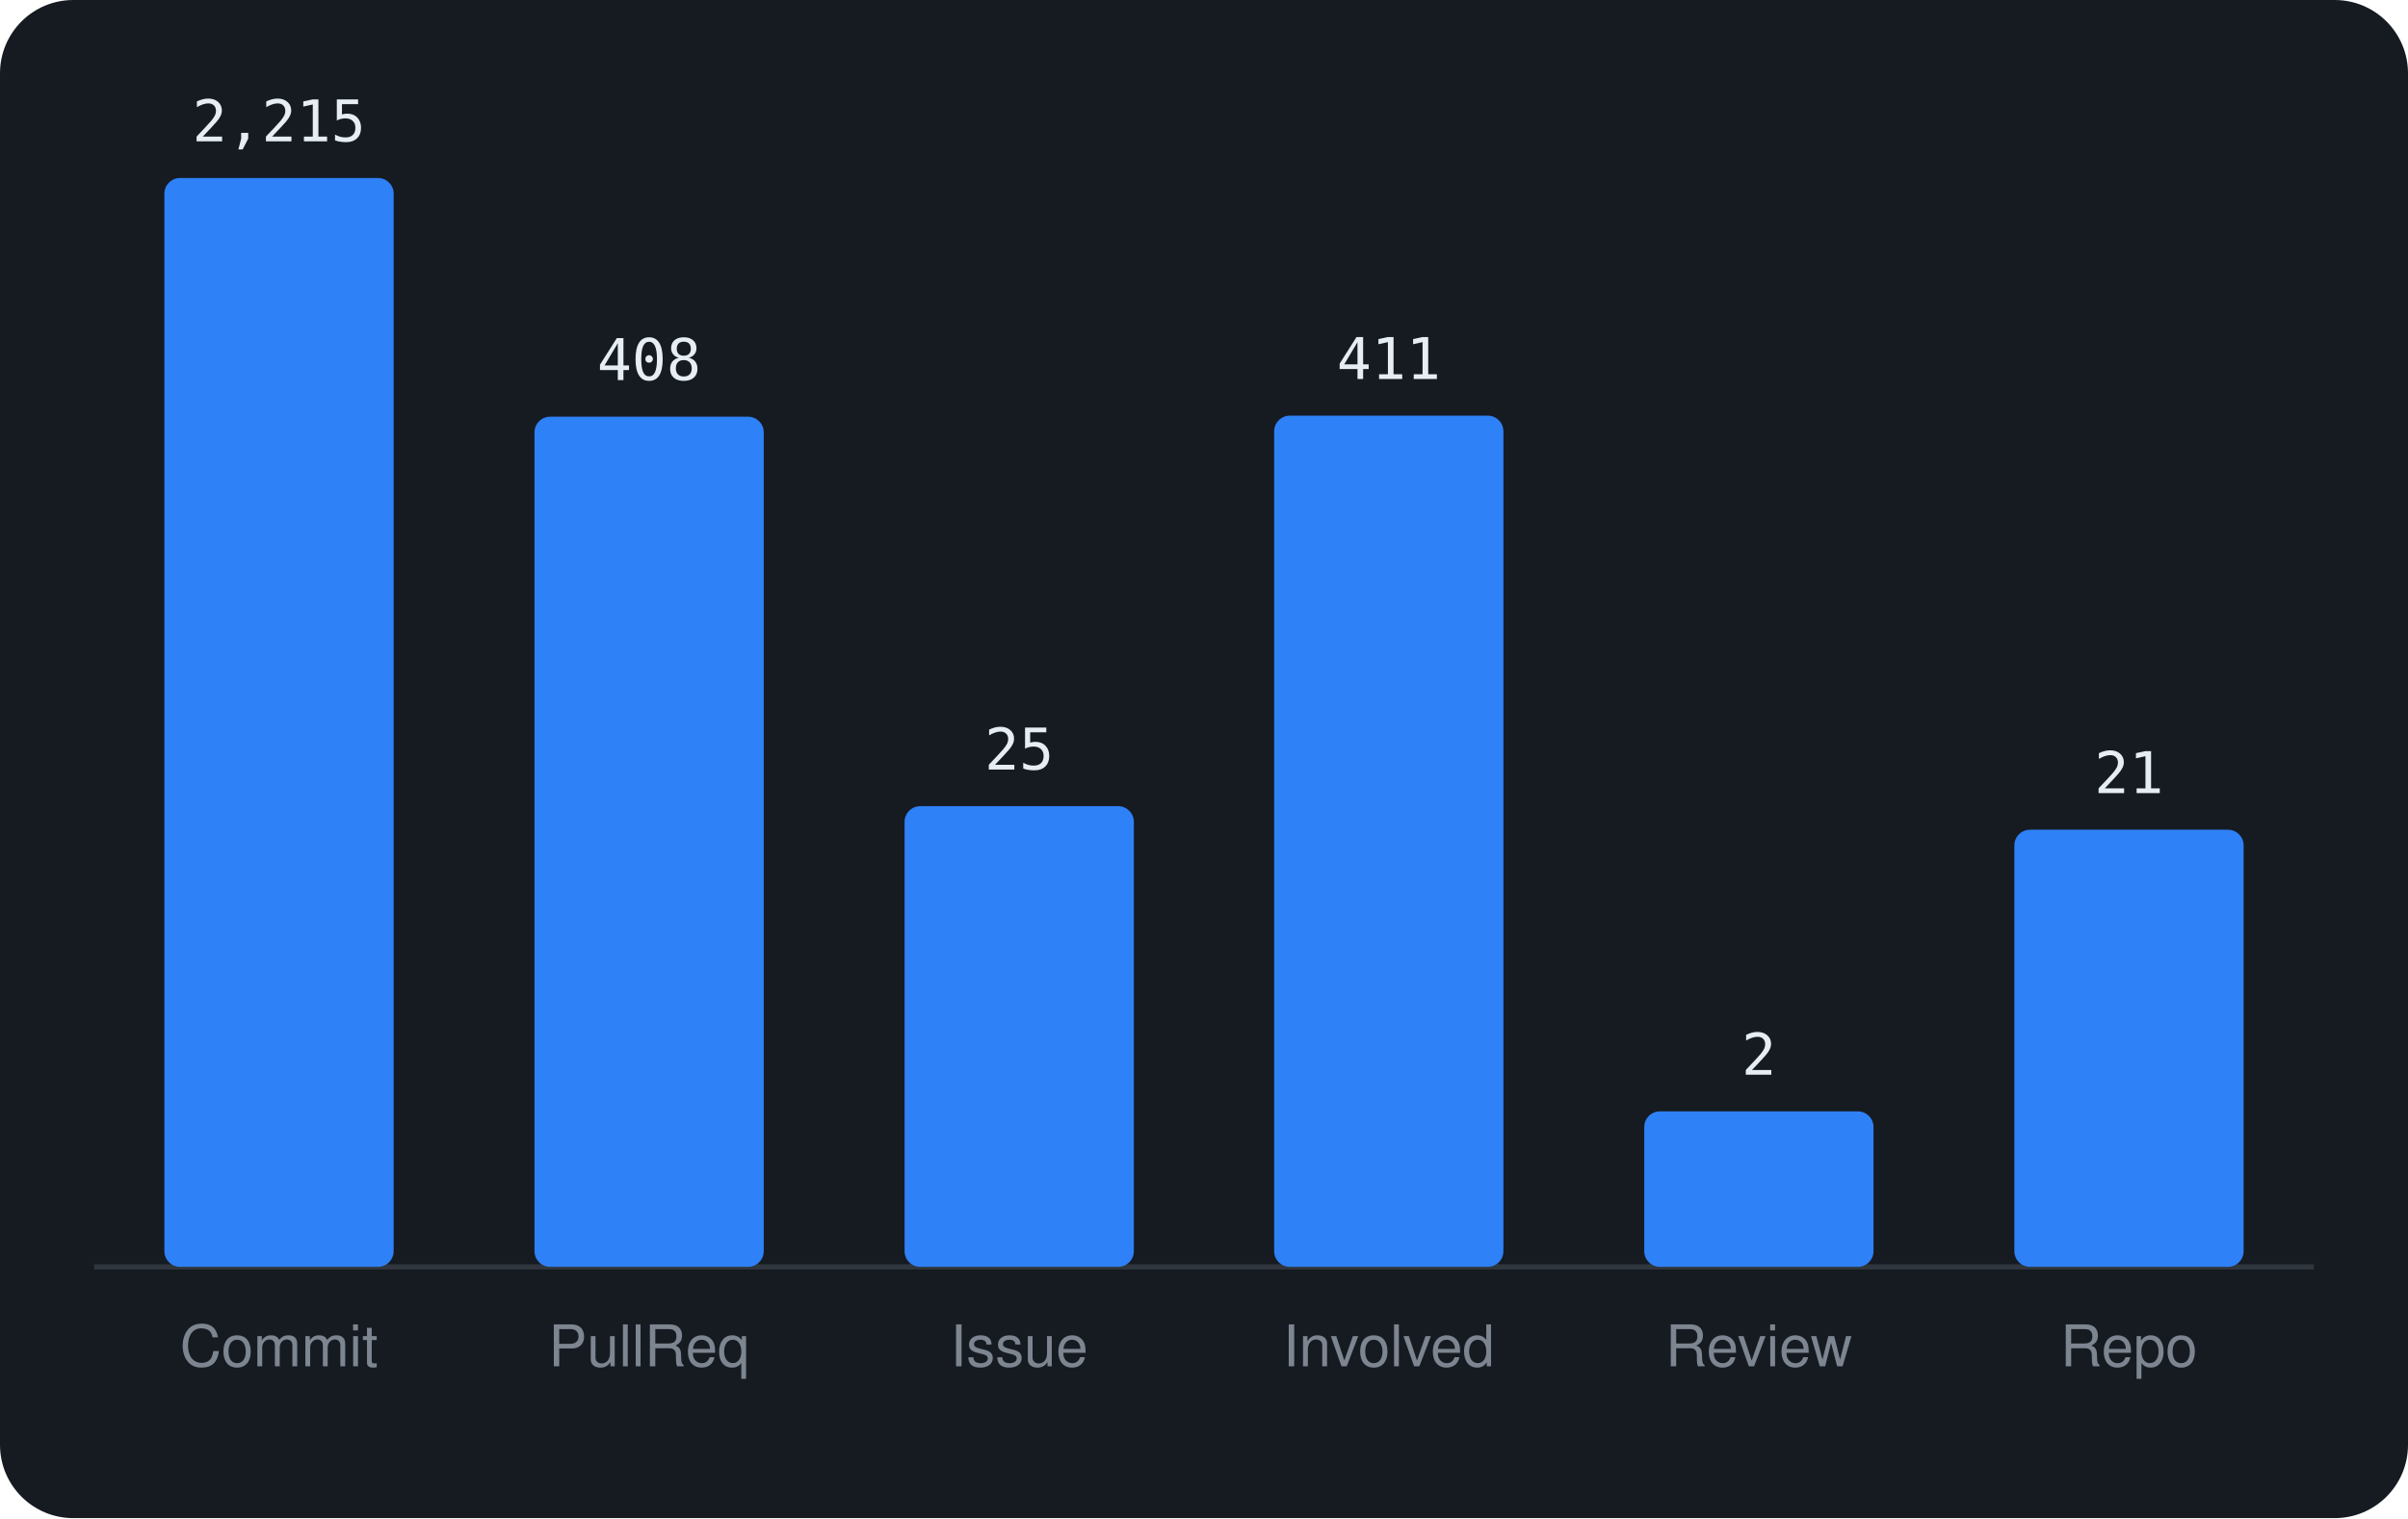
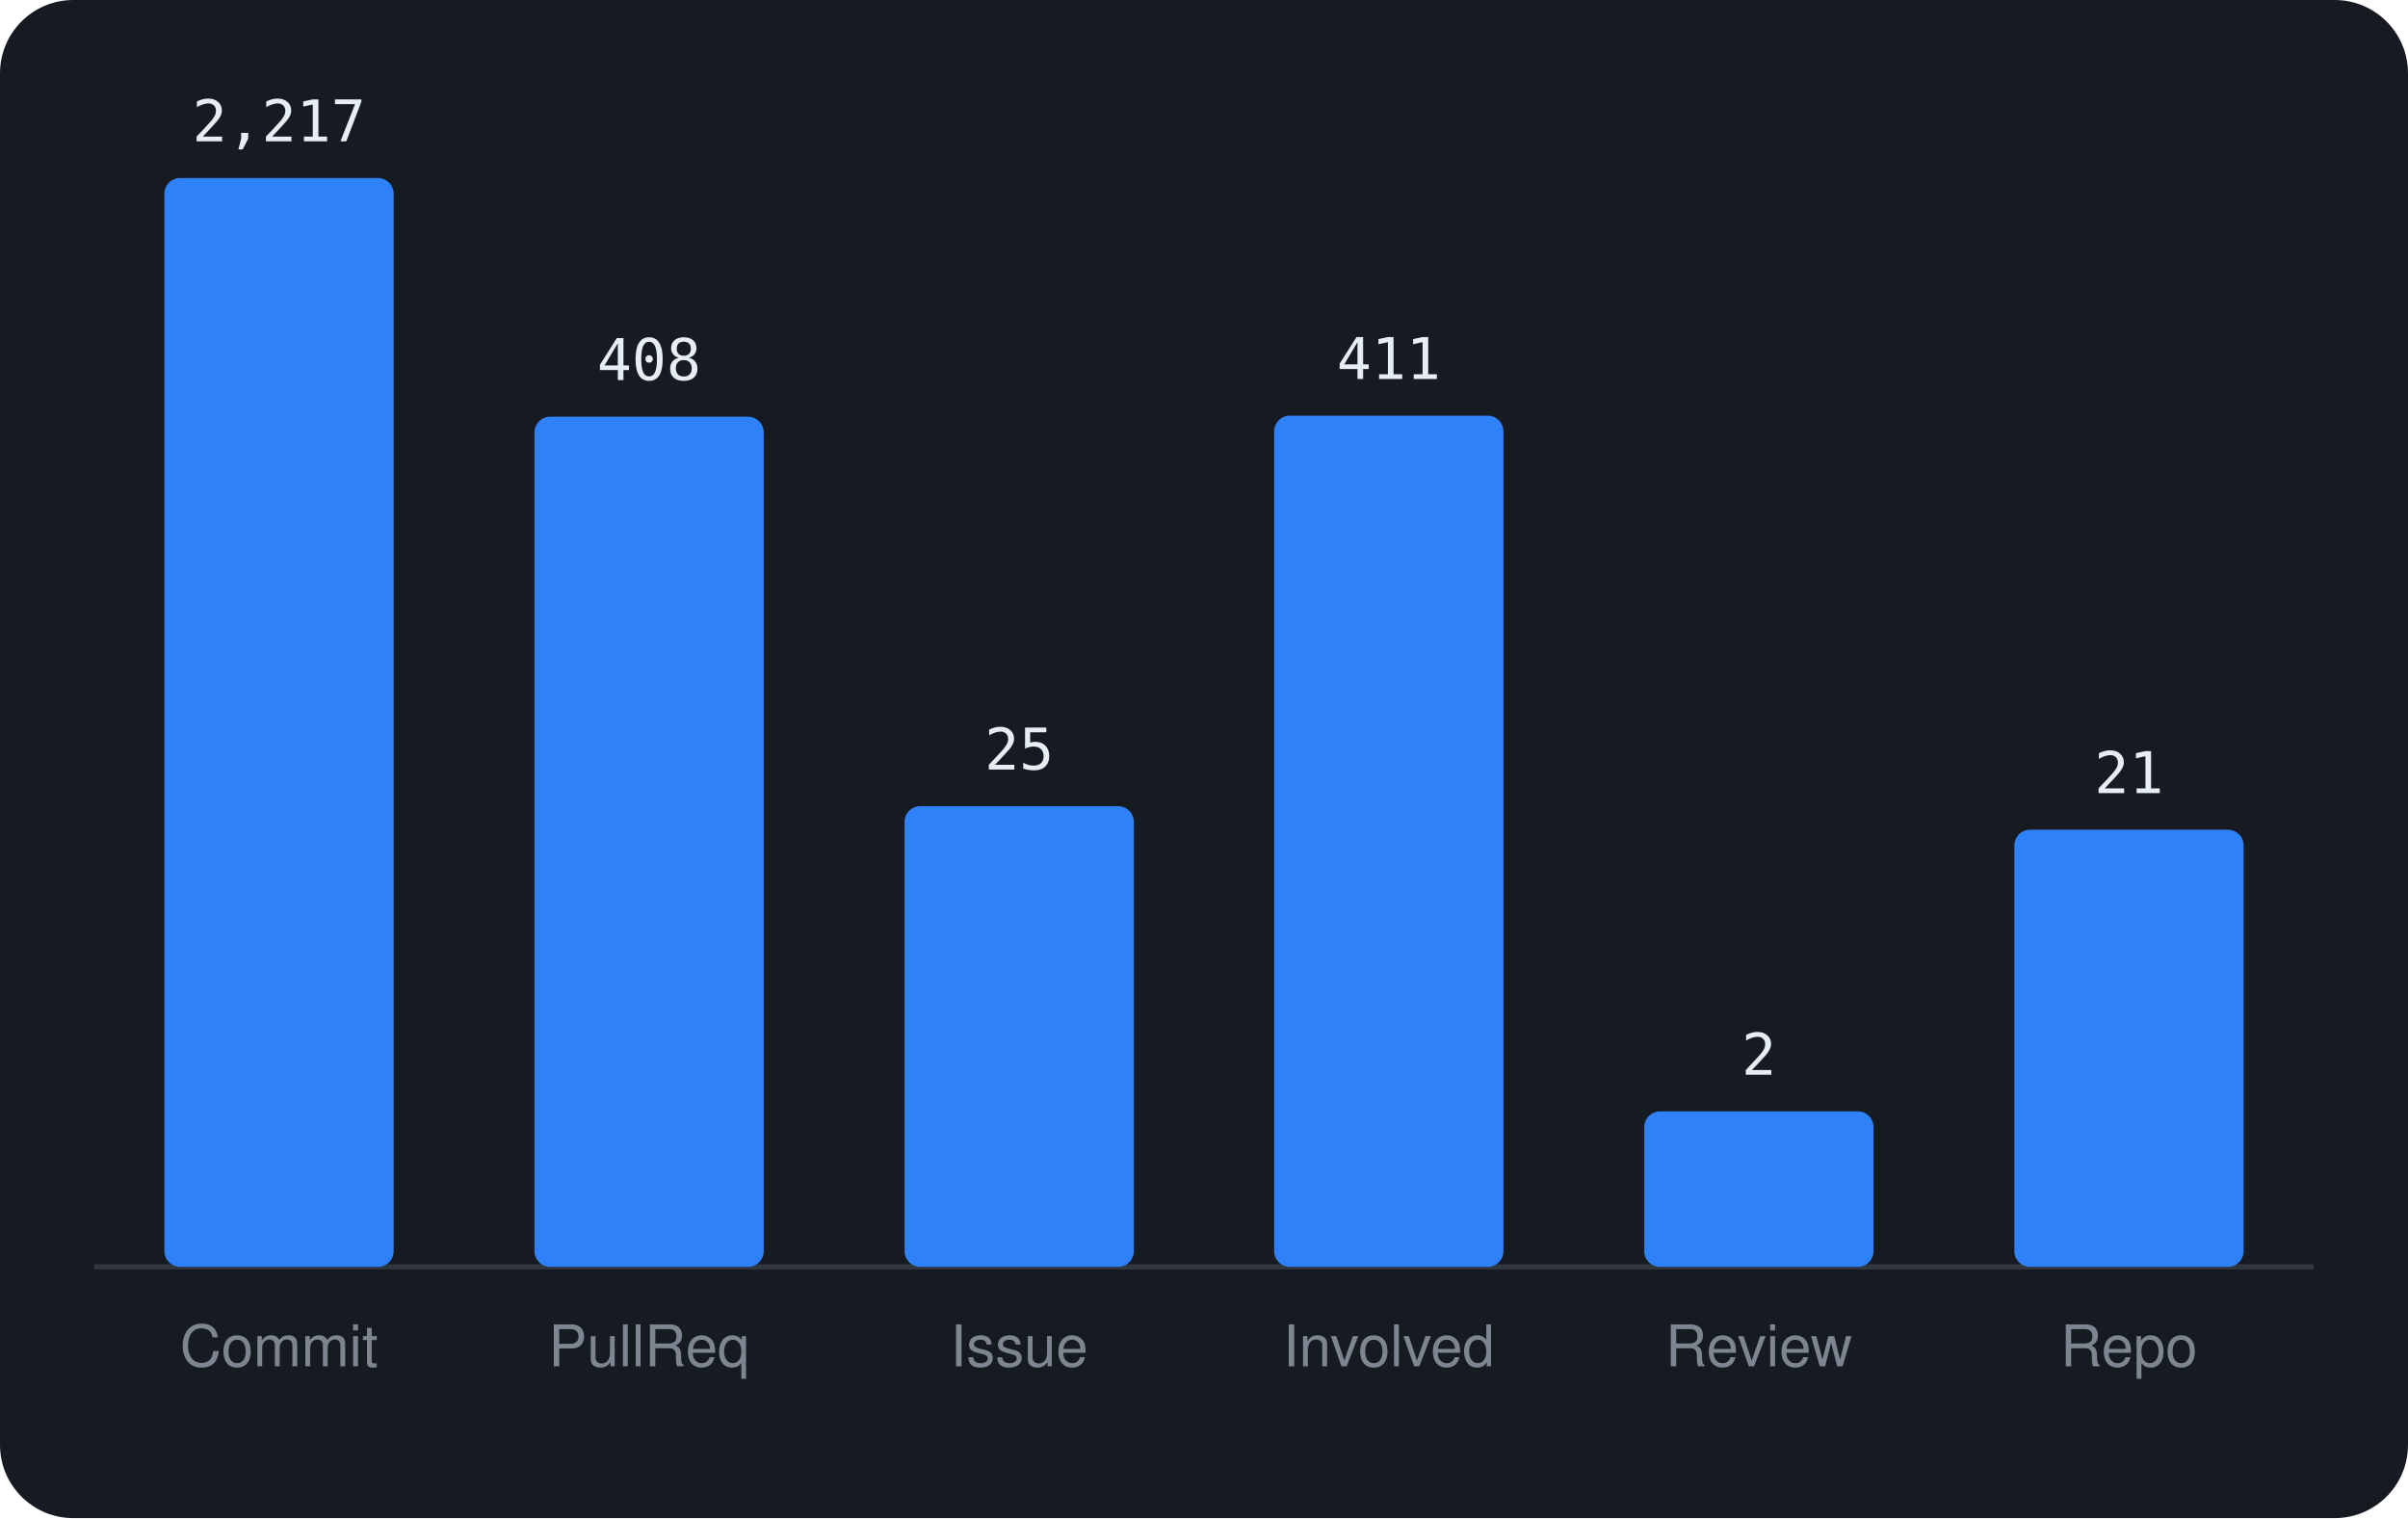
<svg xmlns="http://www.w3.org/2000/svg" viewBox="0 0 460 290" width="460" height="290" font-family="-apple-system,BlinkMacSystemFont,'Segoe UI',Helvetica,Arial,sans-serif">
  <rect width="460" height="290" rx="14" fill="#161b22" />
  <line x1="18" y1="242" x2="442" y2="242" stroke="#30363d" />
  <rect x="31.4" y="34.0" width="43.8" height="208.0" rx="3" fill="#2f81f7" />
-   <text x="53.3" y="27.0" text-anchor="middle" font-size="11" font-family="monospace" fill="#e6edf3">2,215</text>
+   <text x="53.3" y="27.0" text-anchor="middle" font-size="11" font-family="monospace" fill="#e6edf3">2,217</text>
  <text x="53.3" y="261" text-anchor="middle" font-size="11" fill="#7d8590">Commit</text>
  <rect x="102.1" y="79.6" width="43.8" height="162.4" rx="3" fill="#2f81f7" />
  <text x="124.0" y="72.6" text-anchor="middle" font-size="11" font-family="monospace" fill="#e6edf3">408</text>
  <text x="124.0" y="261" text-anchor="middle" font-size="11" fill="#7d8590">PullReq</text>
  <rect x="172.8" y="154.0" width="43.8" height="88.0" rx="3" fill="#2f81f7" />
  <text x="194.7" y="147.0" text-anchor="middle" font-size="11" font-family="monospace" fill="#e6edf3">25</text>
  <text x="194.7" y="261" text-anchor="middle" font-size="11" fill="#7d8590">Issue</text>
  <rect x="243.4" y="79.4" width="43.8" height="162.6" rx="3" fill="#2f81f7" />
  <text x="265.3" y="72.4" text-anchor="middle" font-size="11" font-family="monospace" fill="#e6edf3">411</text>
  <text x="265.3" y="261" text-anchor="middle" font-size="11" fill="#7d8590">Involved</text>
  <rect x="314.1" y="212.3" width="43.8" height="29.7" rx="3" fill="#2f81f7" />
  <text x="336.0" y="205.3" text-anchor="middle" font-size="11" font-family="monospace" fill="#e6edf3">2</text>
  <text x="336.0" y="261" text-anchor="middle" font-size="11" fill="#7d8590">Review</text>
  <rect x="384.8" y="158.5" width="43.8" height="83.5" rx="3" fill="#2f81f7" />
  <text x="406.7" y="151.5" text-anchor="middle" font-size="11" font-family="monospace" fill="#e6edf3">21</text>
  <text x="406.7" y="261" text-anchor="middle" font-size="11" fill="#7d8590">Repo</text>
</svg>
